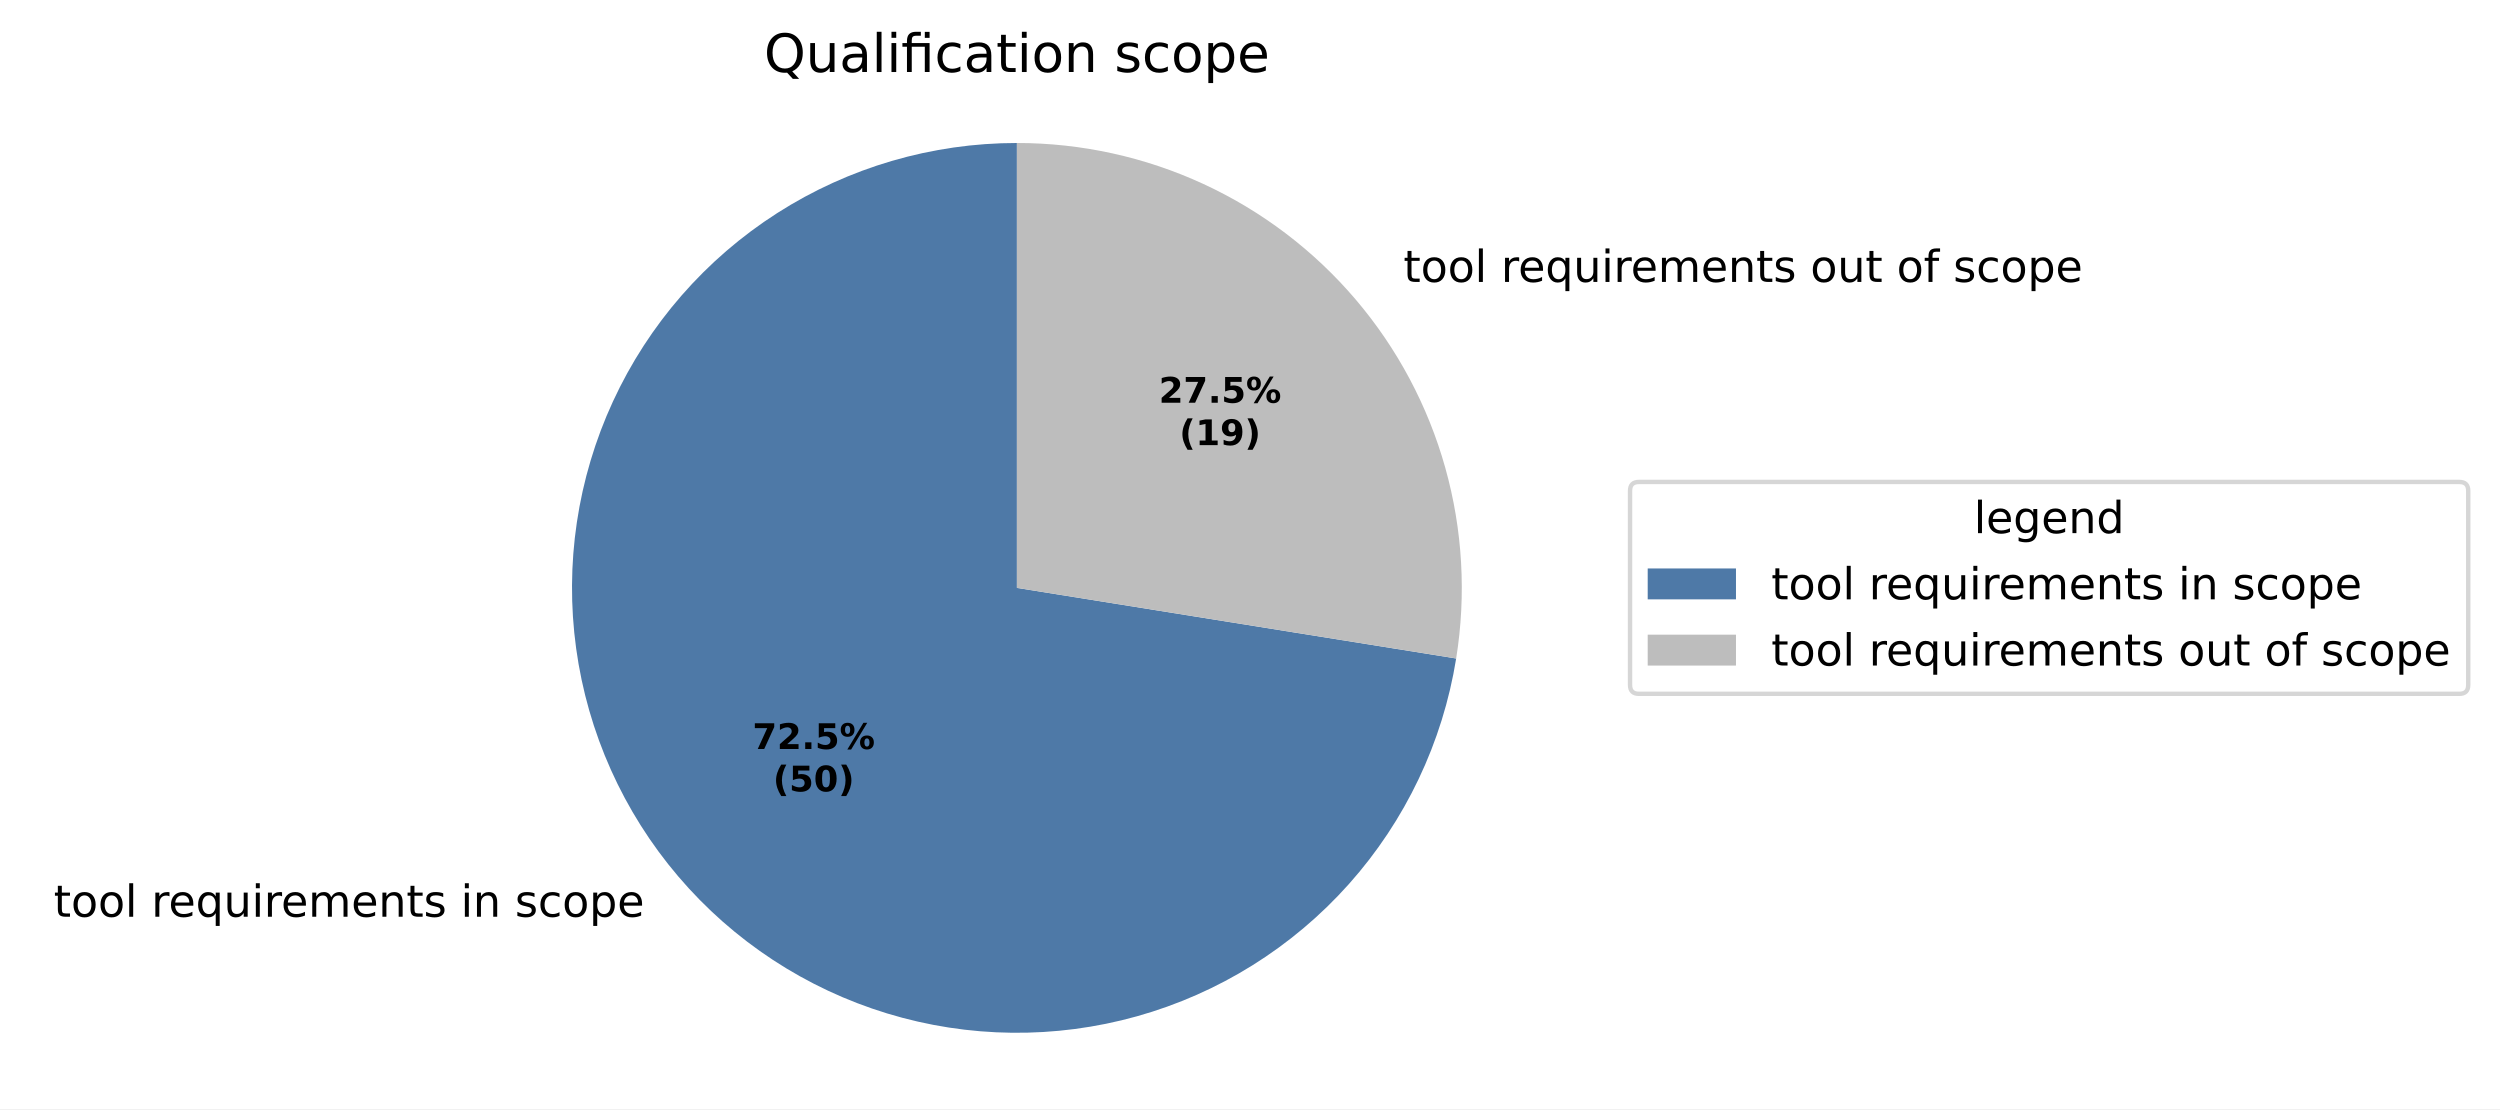
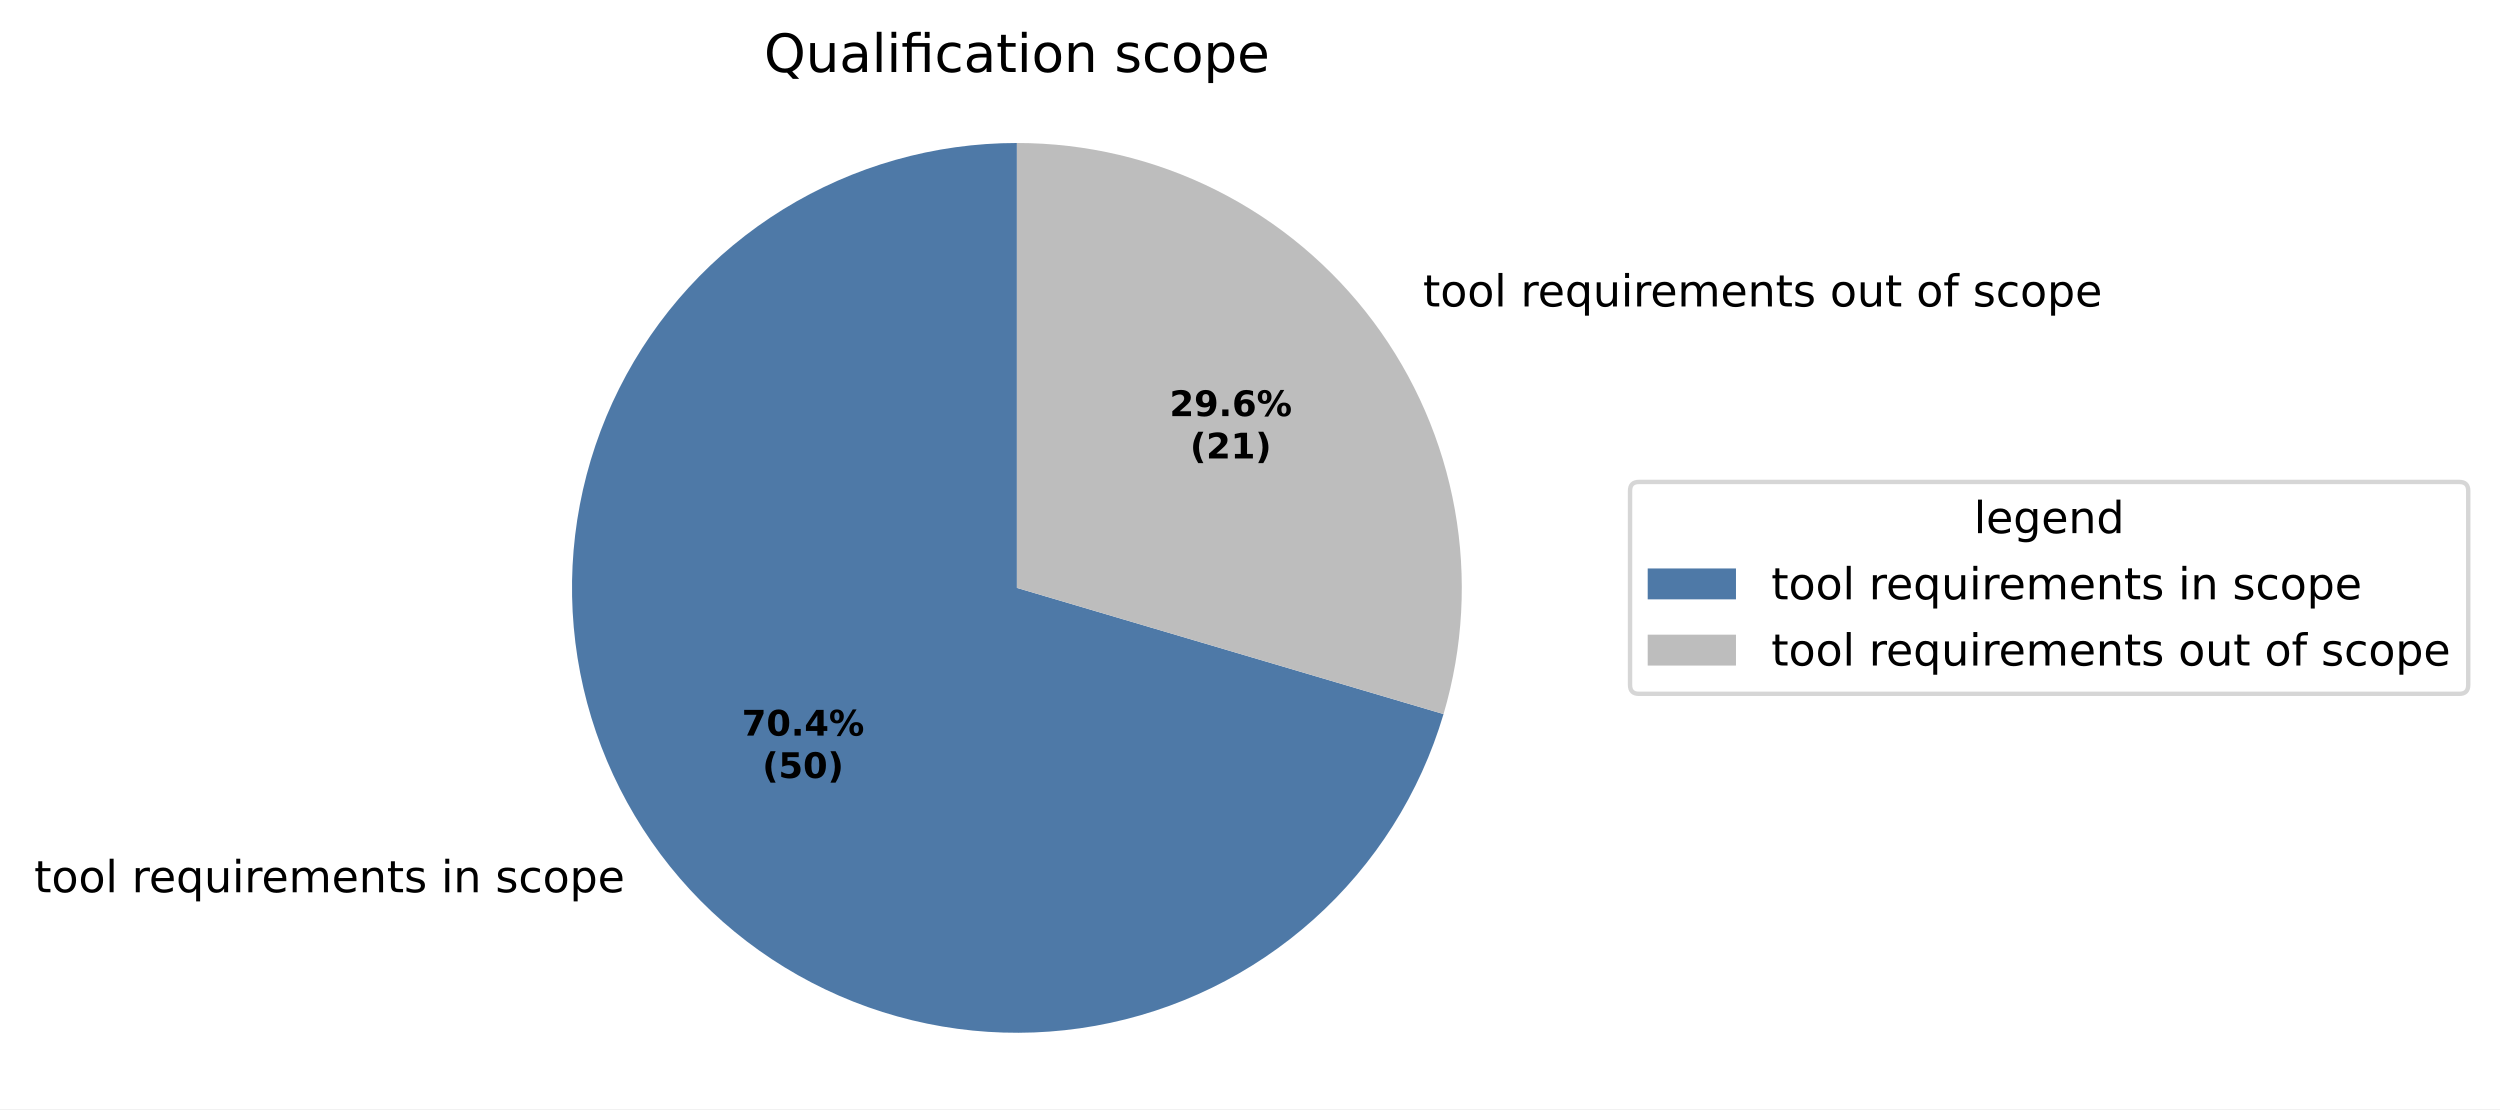
<svg xmlns="http://www.w3.org/2000/svg" xmlns:xlink="http://www.w3.org/1999/xlink" width="566.425pt" height="251.278pt" viewBox="0 0 566.425 251.278" version="1.1">
  <defs>
    <style type="text/css">*{stroke-linejoin: round; stroke-linecap: butt}</style>
  </defs>
  <g id="figure_1">
    <g id="patch_1">
      <path d="M 0 251.278  L 566.425 251.278  L 566.425 0  L 0 0  z " style="fill: #ffffff" />
    </g>
    <g id="axes_1">
      <g id="patch_2">
-         <path d="M 230.4 32.398  C 211.149 32.398 192.295 37.913 176.079 48.287  C 159.862 58.661 146.952 73.467 138.883 90.945  C 130.813 108.423 127.917 127.852 130.539 146.924  C 133.16 165.996 141.191 183.923 153.676 198.576  C 166.162 213.228 182.588 224.002 201.002 229.616  C 219.416 235.231 239.059 235.454 257.596 230.261  C 276.133 225.067 292.799 214.67 305.615 200.305  C 318.431 185.94 326.868 168.201 329.923 149.194  L 230.4 133.198  z " style="fill: #4e79a7" />
+         <path d="M 230.4 32.398  C 211.698 32.398 193.36 37.603 177.447 47.427  C 161.534 57.252 148.664 71.314 140.285 88.033  C 131.905 104.752 128.341 123.478 129.994 142.107  C 131.647 160.735 138.452 178.542 149.645 193.524  C 160.837 208.507 175.981 220.083 193.376 226.953  C 210.77 233.822 229.738 235.716 248.148 232.424  C 266.557 229.131 283.692 220.779 297.627 208.306  C 311.562 195.833 321.755 179.725 327.06 161.791  L 230.4 133.198  z " style="fill: #4e79a7" />
      </g>
      <g id="patch_3">
-         <path d="M 329.923 149.194  C 332.238 134.789 331.398 120.051 327.462 106.003  C 323.526 91.954 316.586 78.926 307.123 67.821  C 297.661 56.716 285.899 47.797 272.653 41.681  C 259.407 35.566 244.99 32.398 230.4 32.398  L 230.4 133.198  z " style="fill: #bdbdbd" />
+         <path d="M 327.06 161.791  C 331.508 146.755 332.386 130.886 329.625 115.451  C 326.865 100.015 320.54 85.434 311.155 72.872  C 301.771 60.31 289.584 50.109 275.565 43.083  C 261.547 36.057 246.081 32.398 230.4 32.398  L 230.4 133.198  z " style="fill: #bdbdbd" />
      </g>
      <g id="matplotlib.axis_1" />
      <g id="matplotlib.axis_2" />
      <g id="text_1">
-         <g transform="translate(12.17749 207.7113) scale(0.1 -0.1)">
+         <g transform="translate(7.742569 202.155) scale(0.1 -0.1)">
          <defs>
            <path id="DejaVuSans-57" d="M 1172 4494  L 1172 3500  L 2356 3500  L 2356 3053  L 1172 3053  L 1172 1153  Q 1172 725 1289 603  Q 1406 481 1766 481  L 2356 481  L 2356 0  L 1766 0  Q 1100 0 847 248  Q 594 497 594 1153  L 594 3053  L 172 3053  L 172 3500  L 594 3500  L 594 4494  L 1172 4494  z " transform="scale(0.015625)" />
            <path id="DejaVuSans-52" d="M 1959 3097  Q 1497 3097 1228 2736  Q 959 2375 959 1747  Q 959 1119 1226 758  Q 1494 397 1959 397  Q 2419 397 2687 759  Q 2956 1122 2956 1747  Q 2956 2369 2687 2733  Q 2419 3097 1959 3097  z M 1959 3584  Q 2709 3584 3137 3096  Q 3566 2609 3566 1747  Q 3566 888 3137 398  Q 2709 -91 1959 -91  Q 1206 -91 779 398  Q 353 888 353 1747  Q 353 2609 779 3096  Q 1206 3584 1959 3584  z " transform="scale(0.015625)" />
            <path id="DejaVuSans-4f" d="M 603 4863  L 1178 4863  L 1178 0  L 603 0  L 603 4863  z " transform="scale(0.015625)" />
            <path id="DejaVuSans-3" transform="scale(0.015625)" />
            <path id="DejaVuSans-55" d="M 2631 2963  Q 2534 3019 2420 3045  Q 2306 3072 2169 3072  Q 1681 3072 1420 2755  Q 1159 2438 1159 1844  L 1159 0  L 581 0  L 581 3500  L 1159 3500  L 1159 2956  Q 1341 3275 1631 3429  Q 1922 3584 2338 3584  Q 2397 3584 2469 3576  Q 2541 3569 2628 3553  L 2631 2963  z " transform="scale(0.015625)" />
            <path id="DejaVuSans-48" d="M 3597 1894  L 3597 1613  L 953 1613  Q 991 1019 1311 708  Q 1631 397 2203 397  Q 2534 397 2845 478  Q 3156 559 3463 722  L 3463 178  Q 3153 47 2828 -22  Q 2503 -91 2169 -91  Q 1331 -91 842 396  Q 353 884 353 1716  Q 353 2575 817 3079  Q 1281 3584 2069 3584  Q 2775 3584 3186 3129  Q 3597 2675 3597 1894  z M 3022 2063  Q 3016 2534 2758 2815  Q 2500 3097 2075 3097  Q 1594 3097 1305 2825  Q 1016 2553 972 2059  L 3022 2063  z " transform="scale(0.015625)" />
            <path id="DejaVuSans-54" d="M 947 1747  Q 947 1113 1208 752  Q 1469 391 1925 391  Q 2381 391 2643 752  Q 2906 1113 2906 1747  Q 2906 2381 2643 2742  Q 2381 3103 1925 3103  Q 1469 3103 1208 2742  Q 947 2381 947 1747  z M 2906 525  Q 2725 213 2448 61  Q 2172 -91 1784 -91  Q 1150 -91 751 415  Q 353 922 353 1747  Q 353 2572 751 3078  Q 1150 3584 1784 3584  Q 2172 3584 2448 3432  Q 2725 3281 2906 2969  L 2906 3500  L 3481 3500  L 3481 -1331  L 2906 -1331  L 2906 525  z " transform="scale(0.015625)" />
            <path id="DejaVuSans-58" d="M 544 1381  L 544 3500  L 1119 3500  L 1119 1403  Q 1119 906 1312 657  Q 1506 409 1894 409  Q 2359 409 2629 706  Q 2900 1003 2900 1516  L 2900 3500  L 3475 3500  L 3475 0  L 2900 0  L 2900 538  Q 2691 219 2414 64  Q 2138 -91 1772 -91  Q 1169 -91 856 284  Q 544 659 544 1381  z M 1991 3584  L 1991 3584  z " transform="scale(0.015625)" />
            <path id="DejaVuSans-4c" d="M 603 3500  L 1178 3500  L 1178 0  L 603 0  L 603 3500  z M 603 4863  L 1178 4863  L 1178 4134  L 603 4134  L 603 4863  z " transform="scale(0.015625)" />
            <path id="DejaVuSans-50" d="M 3328 2828  Q 3544 3216 3844 3400  Q 4144 3584 4550 3584  Q 5097 3584 5394 3201  Q 5691 2819 5691 2113  L 5691 0  L 5113 0  L 5113 2094  Q 5113 2597 4934 2840  Q 4756 3084 4391 3084  Q 3944 3084 3684 2787  Q 3425 2491 3425 1978  L 3425 0  L 2847 0  L 2847 2094  Q 2847 2600 2669 2842  Q 2491 3084 2119 3084  Q 1678 3084 1418 2786  Q 1159 2488 1159 1978  L 1159 0  L 581 0  L 581 3500  L 1159 3500  L 1159 2956  Q 1356 3278 1631 3431  Q 1906 3584 2284 3584  Q 2666 3584 2933 3390  Q 3200 3197 3328 2828  z " transform="scale(0.015625)" />
            <path id="DejaVuSans-51" d="M 3513 2113  L 3513 0  L 2938 0  L 2938 2094  Q 2938 2591 2744 2837  Q 2550 3084 2163 3084  Q 1697 3084 1428 2787  Q 1159 2491 1159 1978  L 1159 0  L 581 0  L 581 3500  L 1159 3500  L 1159 2956  Q 1366 3272 1645 3428  Q 1925 3584 2291 3584  Q 2894 3584 3203 3211  Q 3513 2838 3513 2113  z " transform="scale(0.015625)" />
            <path id="DejaVuSans-56" d="M 2834 3397  L 2834 2853  Q 2591 2978 2328 3040  Q 2066 3103 1784 3103  Q 1356 3103 1142 2972  Q 928 2841 928 2578  Q 928 2378 1081 2264  Q 1234 2150 1697 2047  L 1894 2003  Q 2506 1872 2764 1633  Q 3022 1394 3022 966  Q 3022 478 2636 193  Q 2250 -91 1575 -91  Q 1294 -91 989 -36  Q 684 19 347 128  L 347 722  Q 666 556 975 473  Q 1284 391 1588 391  Q 1994 391 2212 530  Q 2431 669 2431 922  Q 2431 1156 2273 1281  Q 2116 1406 1581 1522  L 1381 1569  Q 847 1681 609 1914  Q 372 2147 372 2553  Q 372 3047 722 3315  Q 1072 3584 1716 3584  Q 2034 3584 2315 3537  Q 2597 3491 2834 3397  z " transform="scale(0.015625)" />
            <path id="DejaVuSans-46" d="M 3122 3366  L 3122 2828  Q 2878 2963 2633 3030  Q 2388 3097 2138 3097  Q 1578 3097 1268 2742  Q 959 2388 959 1747  Q 959 1106 1268 751  Q 1578 397 2138 397  Q 2388 397 2633 464  Q 2878 531 3122 666  L 3122 134  Q 2881 22 2623 -34  Q 2366 -91 2075 -91  Q 1284 -91 818 406  Q 353 903 353 1747  Q 353 2603 823 3093  Q 1294 3584 2113 3584  Q 2378 3584 2631 3529  Q 2884 3475 3122 3366  z " transform="scale(0.015625)" />
            <path id="DejaVuSans-53" d="M 1159 525  L 1159 -1331  L 581 -1331  L 581 3500  L 1159 3500  L 1159 2969  Q 1341 3281 1617 3432  Q 1894 3584 2278 3584  Q 2916 3584 3314 3078  Q 3713 2572 3713 1747  Q 3713 922 3314 415  Q 2916 -91 2278 -91  Q 1894 -91 1617 61  Q 1341 213 1159 525  z M 3116 1747  Q 3116 2381 2855 2742  Q 2594 3103 2138 3103  Q 1681 3103 1420 2742  Q 1159 2381 1159 1747  Q 1159 1113 1420 752  Q 1681 391 2138 391  Q 2594 391 2855 752  Q 3116 1113 3116 1747  z " transform="scale(0.015625)" />
          </defs>
          <use xlink:href="#DejaVuSans-57" />
          <use xlink:href="#DejaVuSans-52" transform="translate(39.20312 0)" />
          <use xlink:href="#DejaVuSans-52" transform="translate(100.3906 0)" />
          <use xlink:href="#DejaVuSans-4f" transform="translate(161.5781 0)" />
          <use xlink:href="#DejaVuSans-3" transform="translate(189.3594 0)" />
          <use xlink:href="#DejaVuSans-55" transform="translate(221.1406 0)" />
          <use xlink:href="#DejaVuSans-48" transform="translate(260.0469 0)" />
          <use xlink:href="#DejaVuSans-54" transform="translate(321.5781 0)" />
          <use xlink:href="#DejaVuSans-58" transform="translate(385.0625 0)" />
          <use xlink:href="#DejaVuSans-4c" transform="translate(448.4375 0)" />
          <use xlink:href="#DejaVuSans-55" transform="translate(476.2188 0)" />
          <use xlink:href="#DejaVuSans-48" transform="translate(515.125 0)" />
          <use xlink:href="#DejaVuSans-50" transform="translate(576.6562 0)" />
          <use xlink:href="#DejaVuSans-48" transform="translate(674.0625 0)" />
          <use xlink:href="#DejaVuSans-51" transform="translate(735.5938 0)" />
          <use xlink:href="#DejaVuSans-57" transform="translate(798.9688 0)" />
          <use xlink:href="#DejaVuSans-56" transform="translate(838.1719 0)" />
          <use xlink:href="#DejaVuSans-3" transform="translate(890.2656 0)" />
          <use xlink:href="#DejaVuSans-4c" transform="translate(922.0469 0)" />
          <use xlink:href="#DejaVuSans-51" transform="translate(949.8281 0)" />
          <use xlink:href="#DejaVuSans-3" transform="translate(1013.203 0)" />
          <use xlink:href="#DejaVuSans-56" transform="translate(1044.984 0)" />
          <use xlink:href="#DejaVuSans-46" transform="translate(1097.078 0)" />
          <use xlink:href="#DejaVuSans-52" transform="translate(1152.062 0)" />
          <use xlink:href="#DejaVuSans-53" transform="translate(1213.25 0)" />
          <use xlink:href="#DejaVuSans-48" transform="translate(1276.734 0)" />
        </g>
      </g>
      <g id="text_2">
-         <g transform="translate(314.7959 63.88145) scale(0.1 -0.1)">
+         <g transform="translate(319.2309 69.4376) scale(0.1 -0.1)">
          <defs>
            <path id="DejaVuSans-49" d="M 2375 4863  L 2375 4384  L 1825 4384  Q 1516 4384 1395 4259  Q 1275 4134 1275 3809  L 1275 3500  L 2222 3500  L 2222 3053  L 1275 3053  L 1275 0  L 697 0  L 697 3053  L 147 3053  L 147 3500  L 697 3500  L 697 3744  Q 697 4328 969 4595  Q 1241 4863 1831 4863  L 2375 4863  z " transform="scale(0.015625)" />
          </defs>
          <use xlink:href="#DejaVuSans-3" />
          <use xlink:href="#DejaVuSans-57" transform="translate(31.78125 0)" />
          <use xlink:href="#DejaVuSans-52" transform="translate(70.98438 0)" />
          <use xlink:href="#DejaVuSans-52" transform="translate(132.1719 0)" />
          <use xlink:href="#DejaVuSans-4f" transform="translate(193.3594 0)" />
          <use xlink:href="#DejaVuSans-3" transform="translate(221.1406 0)" />
          <use xlink:href="#DejaVuSans-55" transform="translate(252.9219 0)" />
          <use xlink:href="#DejaVuSans-48" transform="translate(291.8281 0)" />
          <use xlink:href="#DejaVuSans-54" transform="translate(353.3594 0)" />
          <use xlink:href="#DejaVuSans-58" transform="translate(416.8438 0)" />
          <use xlink:href="#DejaVuSans-4c" transform="translate(480.2188 0)" />
          <use xlink:href="#DejaVuSans-55" transform="translate(508 0)" />
          <use xlink:href="#DejaVuSans-48" transform="translate(546.9062 0)" />
          <use xlink:href="#DejaVuSans-50" transform="translate(608.4375 0)" />
          <use xlink:href="#DejaVuSans-48" transform="translate(705.8438 0)" />
          <use xlink:href="#DejaVuSans-51" transform="translate(767.375 0)" />
          <use xlink:href="#DejaVuSans-57" transform="translate(830.75 0)" />
          <use xlink:href="#DejaVuSans-56" transform="translate(869.9531 0)" />
          <use xlink:href="#DejaVuSans-3" transform="translate(922.0469 0)" />
          <use xlink:href="#DejaVuSans-52" transform="translate(953.8281 0)" />
          <use xlink:href="#DejaVuSans-58" transform="translate(1015.016 0)" />
          <use xlink:href="#DejaVuSans-57" transform="translate(1078.391 0)" />
          <use xlink:href="#DejaVuSans-3" transform="translate(1117.594 0)" />
          <use xlink:href="#DejaVuSans-52" transform="translate(1149.375 0)" />
          <use xlink:href="#DejaVuSans-49" transform="translate(1210.562 0)" />
          <use xlink:href="#DejaVuSans-3" transform="translate(1245.766 0)" />
          <use xlink:href="#DejaVuSans-56" transform="translate(1277.547 0)" />
          <use xlink:href="#DejaVuSans-46" transform="translate(1329.641 0)" />
          <use xlink:href="#DejaVuSans-52" transform="translate(1384.625 0)" />
          <use xlink:href="#DejaVuSans-53" transform="translate(1445.812 0)" />
          <use xlink:href="#DejaVuSans-48" transform="translate(1509.297 0)" />
        </g>
      </g>
      <g id="text_3">
-         <g transform="translate(170.4889 169.702) scale(0.08 -0.08)">
+         <g transform="translate(168.0699 166.6712) scale(0.08 -0.08)">
          <defs>
            <path id="DejaVuSans-Bold-1a" d="M 428 4666  L 3944 4666  L 3944 3988  L 2125 0  L 953 0  L 2675 3781  L 428 3781  L 428 4666  z " transform="scale(0.015625)" />
-             <path id="DejaVuSans-Bold-15" d="M 1844 884  L 3897 884  L 3897 0  L 506 0  L 506 884  L 2209 2388  Q 2438 2594 2547 2791  Q 2656 2988 2656 3200  Q 2656 3528 2436 3728  Q 2216 3928 1850 3928  Q 1569 3928 1234 3808  Q 900 3688 519 3450  L 519 4475  Q 925 4609 1322 4679  Q 1719 4750 2100 4750  Q 2938 4750 3402 4381  Q 3866 4013 3866 3353  Q 3866 2972 3669 2642  Q 3472 2313 2841 1759  L 1844 884  z " transform="scale(0.015625)" />
+             <path id="DejaVuSans-Bold-13" d="M 2944 2338  Q 2944 3213 2780 3570  Q 2616 3928 2228 3928  Q 1841 3928 1675 3570  Q 1509 3213 1509 2338  Q 1509 1453 1675 1090  Q 1841 728 2228 728  Q 2613 728 2778 1090  Q 2944 1453 2944 2338  z M 4147 2328  Q 4147 1169 3647 539  Q 3147 -91 2228 -91  Q 1306 -91 806 539  Q 306 1169 306 2328  Q 306 3491 806 4120  Q 1306 4750 2228 4750  Q 3147 4750 3647 4120  Q 4147 3491 4147 2328  z " transform="scale(0.015625)" />
            <path id="DejaVuSans-Bold-11" d="M 653 1209  L 1778 1209  L 1778 0  L 653 0  L 653 1209  z " transform="scale(0.015625)" />
+             <path id="DejaVuSans-Bold-17" d="M 2356 3675  L 1038 1722  L 2356 1722  L 2356 3675  z M 2156 4666  L 3494 4666  L 3494 1722  L 4159 1722  L 4159 850  L 3494 850  L 3494 0  L 2356 0  L 2356 850  L 288 850  L 288 1881  L 2156 4666  z " transform="scale(0.015625)" />
+             <path id="DejaVuSans-Bold-8" d="M 4959 1925  Q 4738 1925 4616 1733  Q 4494 1541 4494 1184  Q 4494 825 4614 633  Q 4734 441 4959 441  Q 5184 441 5303 633  Q 5422 825 5422 1184  Q 5422 1541 5301 1733  Q 5181 1925 4959 1925  z M 4959 2450  Q 5541 2450 5875 2112  Q 6209 1775 6209 1184  Q 6209 594 5875 251  Q 5541 -91 4959 -91  Q 4378 -91 4042 251  Q 3706 594 3706 1184  Q 3706 1772 4042 2111  Q 4378 2450 4959 2450  z M 2094 -91  L 1403 -91  L 4319 4750  L 5013 4750  L 2094 -91  z M 1453 4750  Q 2034 4750 2367 4411  Q 2700 4072 2700 3481  Q 2700 2891 2367 2550  Q 2034 2209 1453 2209  Q 872 2209 539 2550  Q 206 2891 206 3481  Q 206 4072 539 4411  Q 872 4750 1453 4750  z M 1453 4225  Q 1228 4225 1106 4031  Q 984 3838 984 3481  Q 984 3122 1106 2926  Q 1228 2731 1453 2731  Q 1678 2731 1798 2926  Q 1919 3122 1919 3481  Q 1919 3838 1797 4031  Q 1675 4225 1453 4225  z " transform="scale(0.015625)" />
+           </defs>
+           <use xlink:href="#DejaVuSans-Bold-1a" />
+           <use xlink:href="#DejaVuSans-Bold-13" transform="translate(69.57812 0)" />
+           <use xlink:href="#DejaVuSans-Bold-11" transform="translate(139.1562 0)" />
+           <use xlink:href="#DejaVuSans-Bold-17" transform="translate(177.1406 0)" />
+           <use xlink:href="#DejaVuSans-Bold-8" transform="translate(246.7188 0)" />
+         </g>
+         <g transform="translate(172.7243 176.2728) scale(0.08 -0.08)">
+           <defs>
+             <path id="DejaVuSans-Bold-b" d="M 2413 -844  L 1484 -844  Q 1006 -72 778 623  Q 550 1319 550 2003  Q 550 2688 779 3389  Q 1009 4091 1484 4856  L 2413 4856  Q 2013 4116 1813 3408  Q 1613 2700 1613 2009  Q 1613 1319 1811 609  Q 2009 -100 2413 -844  z " transform="scale(0.015625)" />
            <path id="DejaVuSans-Bold-18" d="M 678 4666  L 3669 4666  L 3669 3781  L 1638 3781  L 1638 3059  Q 1775 3097 1914 3117  Q 2053 3138 2203 3138  Q 3056 3138 3531 2711  Q 4006 2284 4006 1522  Q 4006 766 3489 337  Q 2972 -91 2053 -91  Q 1656 -91 1267 -14  Q 878 63 494 219  L 494 1166  Q 875 947 1217 837  Q 1559 728 1863 728  Q 2300 728 2551 942  Q 2803 1156 2803 1522  Q 2803 1891 2551 2103  Q 2300 2316 1863 2316  Q 1603 2316 1309 2248  Q 1016 2181 678 2041  L 678 4666  z " transform="scale(0.015625)" />
-             <path id="DejaVuSans-Bold-8" d="M 4959 1925  Q 4738 1925 4616 1733  Q 4494 1541 4494 1184  Q 4494 825 4614 633  Q 4734 441 4959 441  Q 5184 441 5303 633  Q 5422 825 5422 1184  Q 5422 1541 5301 1733  Q 5181 1925 4959 1925  z M 4959 2450  Q 5541 2450 5875 2112  Q 6209 1775 6209 1184  Q 6209 594 5875 251  Q 5541 -91 4959 -91  Q 4378 -91 4042 251  Q 3706 594 3706 1184  Q 3706 1772 4042 2111  Q 4378 2450 4959 2450  z M 2094 -91  L 1403 -91  L 4319 4750  L 5013 4750  L 2094 -91  z M 1453 4750  Q 2034 4750 2367 4411  Q 2700 4072 2700 3481  Q 2700 2891 2367 2550  Q 2034 2209 1453 2209  Q 872 2209 539 2550  Q 206 2891 206 3481  Q 206 4072 539 4411  Q 872 4750 1453 4750  z M 1453 4225  Q 1228 4225 1106 4031  Q 984 3838 984 3481  Q 984 3122 1106 2926  Q 1228 2731 1453 2731  Q 1678 2731 1798 2926  Q 1919 3122 1919 3481  Q 1919 3838 1797 4031  Q 1675 4225 1453 4225  z " transform="scale(0.015625)" />
-           </defs>
-           <use xlink:href="#DejaVuSans-Bold-1a" />
-           <use xlink:href="#DejaVuSans-Bold-15" transform="translate(69.57812 0)" />
-           <use xlink:href="#DejaVuSans-Bold-11" transform="translate(139.1562 0)" />
-           <use xlink:href="#DejaVuSans-Bold-18" transform="translate(177.1406 0)" />
-           <use xlink:href="#DejaVuSans-Bold-8" transform="translate(246.7188 0)" />
-         </g>
-         <g transform="translate(175.1433 179.3036) scale(0.08 -0.08)">
-           <defs>
-             <path id="DejaVuSans-Bold-b" d="M 2413 -844  L 1484 -844  Q 1006 -72 778 623  Q 550 1319 550 2003  Q 550 2688 779 3389  Q 1009 4091 1484 4856  L 2413 4856  Q 2013 4116 1813 3408  Q 1613 2700 1613 2009  Q 1613 1319 1811 609  Q 2009 -100 2413 -844  z " transform="scale(0.015625)" />
-             <path id="DejaVuSans-Bold-13" d="M 2944 2338  Q 2944 3213 2780 3570  Q 2616 3928 2228 3928  Q 1841 3928 1675 3570  Q 1509 3213 1509 2338  Q 1509 1453 1675 1090  Q 1841 728 2228 728  Q 2613 728 2778 1090  Q 2944 1453 2944 2338  z M 4147 2328  Q 4147 1169 3647 539  Q 3147 -91 2228 -91  Q 1306 -91 806 539  Q 306 1169 306 2328  Q 306 3491 806 4120  Q 1306 4750 2228 4750  Q 3147 4750 3647 4120  Q 4147 3491 4147 2328  z " transform="scale(0.015625)" />
            <path id="DejaVuSans-Bold-c" d="M 513 -844  Q 913 -100 1113 609  Q 1313 1319 1313 2009  Q 1313 2700 1113 3408  Q 913 4116 513 4856  L 1441 4856  Q 1916 4091 2145 3389  Q 2375 2688 2375 2003  Q 2375 1319 2147 623  Q 1919 -72 1441 -844  L 513 -844  z " transform="scale(0.015625)" />
          </defs>
          <use xlink:href="#DejaVuSans-Bold-b" />
          <use xlink:href="#DejaVuSans-Bold-18" transform="translate(45.70312 0)" />
          <use xlink:href="#DejaVuSans-Bold-13" transform="translate(115.2812 0)" />
          <use xlink:href="#DejaVuSans-Bold-c" transform="translate(184.8594 0)" />
        </g>
      </g>
      <g id="text_4">
-         <g transform="translate(262.5572 91.24935) scale(0.08 -0.08)">
+         <g transform="translate(264.9764 94.27994) scale(0.08 -0.08)">
+           <defs>
+             <path id="DejaVuSans-Bold-15" d="M 1844 884  L 3897 884  L 3897 0  L 506 0  L 506 884  L 2209 2388  Q 2438 2594 2547 2791  Q 2656 2988 2656 3200  Q 2656 3528 2436 3728  Q 2216 3928 1850 3928  Q 1569 3928 1234 3808  Q 900 3688 519 3450  L 519 4475  Q 925 4609 1322 4679  Q 1719 4750 2100 4750  Q 2938 4750 3402 4381  Q 3866 4013 3866 3353  Q 3866 2972 3669 2642  Q 3472 2313 2841 1759  L 1844 884  z " transform="scale(0.015625)" />
+             <path id="DejaVuSans-Bold-1c" d="M 641 103  L 641 966  Q 928 831 1190 764  Q 1453 697 1709 697  Q 2247 697 2547 995  Q 2847 1294 2900 1881  Q 2688 1725 2447 1647  Q 2206 1569 1925 1569  Q 1209 1569 770 1986  Q 331 2403 331 3084  Q 331 3838 820 4291  Q 1309 4744 2131 4744  Q 3044 4744 3544 4128  Q 4044 3513 4044 2388  Q 4044 1231 3459 570  Q 2875 -91 1856 -91  Q 1528 -91 1228 -42  Q 928 6 641 103  z M 2125 2350  Q 2441 2350 2600 2554  Q 2759 2759 2759 3169  Q 2759 3575 2600 3781  Q 2441 3988 2125 3988  Q 1809 3988 1650 3781  Q 1491 3575 1491 3169  Q 1491 2759 1650 2554  Q 1809 2350 2125 2350  z " transform="scale(0.015625)" />
+             <path id="DejaVuSans-Bold-19" d="M 2316 2303  Q 2000 2303 1842 2098  Q 1684 1894 1684 1484  Q 1684 1075 1842 870  Q 2000 666 2316 666  Q 2634 666 2792 870  Q 2950 1075 2950 1484  Q 2950 1894 2792 2098  Q 2634 2303 2316 2303  z M 3803 4544  L 3803 3681  Q 3506 3822 3243 3889  Q 2981 3956 2731 3956  Q 2194 3956 1894 3657  Q 1594 3359 1544 2772  Q 1750 2925 1990 3001  Q 2231 3078 2516 3078  Q 3231 3078 3670 2659  Q 4109 2241 4109 1563  Q 4109 813 3618 361  Q 3128 -91 2303 -91  Q 1394 -91 895 523  Q 397 1138 397 2266  Q 397 3422 980 4083  Q 1563 4744 2578 4744  Q 2900 4744 3203 4694  Q 3506 4644 3803 4544  z " transform="scale(0.015625)" />
+           </defs>
          <use xlink:href="#DejaVuSans-Bold-15" />
-           <use xlink:href="#DejaVuSans-Bold-1a" transform="translate(69.57812 0)" />
+           <use xlink:href="#DejaVuSans-Bold-1c" transform="translate(69.57812 0)" />
          <use xlink:href="#DejaVuSans-Bold-11" transform="translate(139.1562 0)" />
-           <use xlink:href="#DejaVuSans-Bold-18" transform="translate(177.1406 0)" />
+           <use xlink:href="#DejaVuSans-Bold-19" transform="translate(177.1406 0)" />
          <use xlink:href="#DejaVuSans-Bold-8" transform="translate(246.7188 0)" />
        </g>
-         <g transform="translate(267.2116 100.8509) scale(0.08 -0.08)">
+         <g transform="translate(269.6307 103.8815) scale(0.08 -0.08)">
          <defs>
            <path id="DejaVuSans-Bold-14" d="M 750 831  L 1813 831  L 1813 3847  L 722 3622  L 722 4441  L 1806 4666  L 2950 4666  L 2950 831  L 4013 831  L 4013 0  L 750 0  L 750 831  z " transform="scale(0.015625)" />
-             <path id="DejaVuSans-Bold-1c" d="M 641 103  L 641 966  Q 928 831 1190 764  Q 1453 697 1709 697  Q 2247 697 2547 995  Q 2847 1294 2900 1881  Q 2688 1725 2447 1647  Q 2206 1569 1925 1569  Q 1209 1569 770 1986  Q 331 2403 331 3084  Q 331 3838 820 4291  Q 1309 4744 2131 4744  Q 3044 4744 3544 4128  Q 4044 3513 4044 2388  Q 4044 1231 3459 570  Q 2875 -91 1856 -91  Q 1528 -91 1228 -42  Q 928 6 641 103  z M 2125 2350  Q 2441 2350 2600 2554  Q 2759 2759 2759 3169  Q 2759 3575 2600 3781  Q 2441 3988 2125 3988  Q 1809 3988 1650 3781  Q 1491 3575 1491 3169  Q 1491 2759 1650 2554  Q 1809 2350 2125 2350  z " transform="scale(0.015625)" />
          </defs>
          <use xlink:href="#DejaVuSans-Bold-b" />
-           <use xlink:href="#DejaVuSans-Bold-14" transform="translate(45.70312 0)" />
-           <use xlink:href="#DejaVuSans-Bold-1c" transform="translate(115.2812 0)" />
+           <use xlink:href="#DejaVuSans-Bold-15" transform="translate(45.70312 0)" />
+           <use xlink:href="#DejaVuSans-Bold-14" transform="translate(115.2812 0)" />
          <use xlink:href="#DejaVuSans-Bold-c" transform="translate(184.8594 0)" />
        </g>
      </g>
      <g id="text_5">
        <g transform="translate(173.1122 16.31812) scale(0.12 -0.12)">
          <defs>
            <path id="DejaVuSans-34" d="M 2522 4238  Q 1834 4238 1429 3725  Q 1025 3213 1025 2328  Q 1025 1447 1429 934  Q 1834 422 2522 422  Q 3209 422 3611 934  Q 4013 1447 4013 2328  Q 4013 3213 3611 3725  Q 3209 4238 2522 4238  z M 3406 84  L 4238 -825  L 3475 -825  L 2784 -78  Q 2681 -84 2626 -87  Q 2572 -91 2522 -91  Q 1538 -91 948 567  Q 359 1225 359 2328  Q 359 3434 948 4092  Q 1538 4750 2522 4750  Q 3503 4750 4090 4092  Q 4678 3434 4678 2328  Q 4678 1516 4351 937  Q 4025 359 3406 84  z " transform="scale(0.015625)" />
            <path id="DejaVuSans-44" d="M 2194 1759  Q 1497 1759 1228 1600  Q 959 1441 959 1056  Q 959 750 1161 570  Q 1363 391 1709 391  Q 2188 391 2477 730  Q 2766 1069 2766 1631  L 2766 1759  L 2194 1759  z M 3341 1997  L 3341 0  L 2766 0  L 2766 531  Q 2569 213 2275 61  Q 1981 -91 1556 -91  Q 1019 -91 701 211  Q 384 513 384 1019  Q 384 1609 779 1909  Q 1175 2209 1959 2209  L 2766 2209  L 2766 2266  Q 2766 2663 2505 2880  Q 2244 3097 1772 3097  Q 1472 3097 1187 3025  Q 903 2953 641 2809  L 641 3341  Q 956 3463 1253 3523  Q 1550 3584 1831 3584  Q 2591 3584 2966 3190  Q 3341 2797 3341 1997  z " transform="scale(0.015625)" />
            <path id="DejaVuSans-13af" d="M 3431 3500  L 3431 0  L 2853 0  L 2853 3053  L 1275 3053  L 1275 0  L 697 0  L 697 3053  L 147 3053  L 147 3500  L 697 3500  L 697 3744  Q 697 4316 967 4589  Q 1238 4863 1797 4863  L 2375 4863  L 2375 4384  L 1825 4384  Q 1516 4384 1395 4259  Q 1275 4134 1275 3809  L 1275 3500  L 3431 3500  z M 2853 4856  L 3431 4856  L 3431 4128  L 2853 4128  L 2853 4856  z " transform="scale(0.015625)" />
          </defs>
          <use xlink:href="#DejaVuSans-34" />
          <use xlink:href="#DejaVuSans-58" transform="translate(78.71875 0)" />
          <use xlink:href="#DejaVuSans-44" transform="translate(142.0938 0)" />
          <use xlink:href="#DejaVuSans-4f" transform="translate(203.375 0)" />
          <use xlink:href="#DejaVuSans-4c" transform="translate(231.1562 0)" />
          <use xlink:href="#DejaVuSans-13af" transform="translate(258.9375 0)" />
          <use xlink:href="#DejaVuSans-46" transform="translate(321.9219 0)" />
          <use xlink:href="#DejaVuSans-44" transform="translate(376.9062 0)" />
          <use xlink:href="#DejaVuSans-57" transform="translate(438.1875 0)" />
          <use xlink:href="#DejaVuSans-4c" transform="translate(477.3906 0)" />
          <use xlink:href="#DejaVuSans-52" transform="translate(505.1719 0)" />
          <use xlink:href="#DejaVuSans-51" transform="translate(566.3594 0)" />
          <use xlink:href="#DejaVuSans-3" transform="translate(629.7344 0)" />
          <use xlink:href="#DejaVuSans-56" transform="translate(661.5156 0)" />
          <use xlink:href="#DejaVuSans-46" transform="translate(713.6094 0)" />
          <use xlink:href="#DejaVuSans-52" transform="translate(768.5938 0)" />
          <use xlink:href="#DejaVuSans-53" transform="translate(829.7812 0)" />
          <use xlink:href="#DejaVuSans-48" transform="translate(893.2656 0)" />
        </g>
      </g>
      <g id="legend_1">
        <g id="patch_4">
          <path d="M 371.32 157.199  L 557.225 157.199  Q 559.225 157.199 559.225 155.199  L 559.225 111.197  Q 559.225 109.197 557.225 109.197  L 371.32 109.197  Q 369.32 109.197 369.32 111.197  L 369.32 155.199  Q 369.32 157.199 371.32 157.199  z " style="fill: #ffffff; opacity: 0.8; stroke: #cccccc; stroke-linejoin: miter" />
        </g>
        <g id="text_6">
          <g transform="translate(447.213 120.7954) scale(0.1 -0.1)">
            <defs>
              <path id="DejaVuSans-4a" d="M 2906 1791  Q 2906 2416 2648 2759  Q 2391 3103 1925 3103  Q 1463 3103 1205 2759  Q 947 2416 947 1791  Q 947 1169 1205 825  Q 1463 481 1925 481  Q 2391 481 2648 825  Q 2906 1169 2906 1791  z M 3481 434  Q 3481 -459 3084 -895  Q 2688 -1331 1869 -1331  Q 1566 -1331 1297 -1286  Q 1028 -1241 775 -1147  L 775 -588  Q 1028 -725 1275 -790  Q 1522 -856 1778 -856  Q 2344 -856 2625 -561  Q 2906 -266 2906 331  L 2906 616  Q 2728 306 2450 153  Q 2172 0 1784 0  Q 1141 0 747 490  Q 353 981 353 1791  Q 353 2603 747 3093  Q 1141 3584 1784 3584  Q 2172 3584 2450 3431  Q 2728 3278 2906 2969  L 2906 3500  L 3481 3500  L 3481 434  z " transform="scale(0.015625)" />
              <path id="DejaVuSans-47" d="M 2906 2969  L 2906 4863  L 3481 4863  L 3481 0  L 2906 0  L 2906 525  Q 2725 213 2448 61  Q 2172 -91 1784 -91  Q 1150 -91 751 415  Q 353 922 353 1747  Q 353 2572 751 3078  Q 1150 3584 1784 3584  Q 2172 3584 2448 3432  Q 2725 3281 2906 2969  z M 947 1747  Q 947 1113 1208 752  Q 1469 391 1925 391  Q 2381 391 2643 752  Q 2906 1113 2906 1747  Q 2906 2381 2643 2742  Q 2381 3103 1925 3103  Q 1469 3103 1208 2742  Q 947 2381 947 1747  z " transform="scale(0.015625)" />
            </defs>
            <use xlink:href="#DejaVuSans-4f" />
            <use xlink:href="#DejaVuSans-48" transform="translate(27.78125 0)" />
            <use xlink:href="#DejaVuSans-4a" transform="translate(89.3125 0)" />
            <use xlink:href="#DejaVuSans-48" transform="translate(152.7969 0)" />
            <use xlink:href="#DejaVuSans-51" transform="translate(214.3281 0)" />
            <use xlink:href="#DejaVuSans-47" transform="translate(277.7031 0)" />
          </g>
        </g>
        <g id="patch_5">
          <path d="M 373.32 135.796  L 393.32 135.796  L 393.32 128.796  L 373.32 128.796  z " style="fill: #4e79a7" />
        </g>
        <g id="text_7">
          <g transform="translate(401.32 135.7962) scale(0.1 -0.1)">
            <use xlink:href="#DejaVuSans-57" />
            <use xlink:href="#DejaVuSans-52" transform="translate(39.20312 0)" />
            <use xlink:href="#DejaVuSans-52" transform="translate(100.3906 0)" />
            <use xlink:href="#DejaVuSans-4f" transform="translate(161.5781 0)" />
            <use xlink:href="#DejaVuSans-3" transform="translate(189.3594 0)" />
            <use xlink:href="#DejaVuSans-55" transform="translate(221.1406 0)" />
            <use xlink:href="#DejaVuSans-48" transform="translate(260.0469 0)" />
            <use xlink:href="#DejaVuSans-54" transform="translate(321.5781 0)" />
            <use xlink:href="#DejaVuSans-58" transform="translate(385.0625 0)" />
            <use xlink:href="#DejaVuSans-4c" transform="translate(448.4375 0)" />
            <use xlink:href="#DejaVuSans-55" transform="translate(476.2188 0)" />
            <use xlink:href="#DejaVuSans-48" transform="translate(515.125 0)" />
            <use xlink:href="#DejaVuSans-50" transform="translate(576.6562 0)" />
            <use xlink:href="#DejaVuSans-48" transform="translate(674.0625 0)" />
            <use xlink:href="#DejaVuSans-51" transform="translate(735.5938 0)" />
            <use xlink:href="#DejaVuSans-57" transform="translate(798.9688 0)" />
            <use xlink:href="#DejaVuSans-56" transform="translate(838.1719 0)" />
            <use xlink:href="#DejaVuSans-3" transform="translate(890.2656 0)" />
            <use xlink:href="#DejaVuSans-4c" transform="translate(922.0469 0)" />
            <use xlink:href="#DejaVuSans-51" transform="translate(949.8281 0)" />
            <use xlink:href="#DejaVuSans-3" transform="translate(1013.203 0)" />
            <use xlink:href="#DejaVuSans-56" transform="translate(1044.984 0)" />
            <use xlink:href="#DejaVuSans-46" transform="translate(1097.078 0)" />
            <use xlink:href="#DejaVuSans-52" transform="translate(1152.062 0)" />
            <use xlink:href="#DejaVuSans-53" transform="translate(1213.25 0)" />
            <use xlink:href="#DejaVuSans-48" transform="translate(1276.734 0)" />
          </g>
        </g>
        <g id="patch_6">
          <path d="M 373.32 150.797  L 393.32 150.797  L 393.32 143.797  L 373.32 143.797  z " style="fill: #bdbdbd" />
        </g>
        <g id="text_8">
          <g transform="translate(401.32 150.797) scale(0.1 -0.1)">
            <use xlink:href="#DejaVuSans-57" />
            <use xlink:href="#DejaVuSans-52" transform="translate(39.20312 0)" />
            <use xlink:href="#DejaVuSans-52" transform="translate(100.3906 0)" />
            <use xlink:href="#DejaVuSans-4f" transform="translate(161.5781 0)" />
            <use xlink:href="#DejaVuSans-3" transform="translate(189.3594 0)" />
            <use xlink:href="#DejaVuSans-55" transform="translate(221.1406 0)" />
            <use xlink:href="#DejaVuSans-48" transform="translate(260.0469 0)" />
            <use xlink:href="#DejaVuSans-54" transform="translate(321.5781 0)" />
            <use xlink:href="#DejaVuSans-58" transform="translate(385.0625 0)" />
            <use xlink:href="#DejaVuSans-4c" transform="translate(448.4375 0)" />
            <use xlink:href="#DejaVuSans-55" transform="translate(476.2188 0)" />
            <use xlink:href="#DejaVuSans-48" transform="translate(515.125 0)" />
            <use xlink:href="#DejaVuSans-50" transform="translate(576.6562 0)" />
            <use xlink:href="#DejaVuSans-48" transform="translate(674.0625 0)" />
            <use xlink:href="#DejaVuSans-51" transform="translate(735.5938 0)" />
            <use xlink:href="#DejaVuSans-57" transform="translate(798.9688 0)" />
            <use xlink:href="#DejaVuSans-56" transform="translate(838.1719 0)" />
            <use xlink:href="#DejaVuSans-3" transform="translate(890.2656 0)" />
            <use xlink:href="#DejaVuSans-52" transform="translate(922.0469 0)" />
            <use xlink:href="#DejaVuSans-58" transform="translate(983.2344 0)" />
            <use xlink:href="#DejaVuSans-57" transform="translate(1046.609 0)" />
            <use xlink:href="#DejaVuSans-3" transform="translate(1085.812 0)" />
            <use xlink:href="#DejaVuSans-52" transform="translate(1117.594 0)" />
            <use xlink:href="#DejaVuSans-49" transform="translate(1178.781 0)" />
            <use xlink:href="#DejaVuSans-3" transform="translate(1213.984 0)" />
            <use xlink:href="#DejaVuSans-56" transform="translate(1245.766 0)" />
            <use xlink:href="#DejaVuSans-46" transform="translate(1297.859 0)" />
            <use xlink:href="#DejaVuSans-52" transform="translate(1352.844 0)" />
            <use xlink:href="#DejaVuSans-53" transform="translate(1414.031 0)" />
            <use xlink:href="#DejaVuSans-48" transform="translate(1477.516 0)" />
          </g>
        </g>
      </g>
    </g>
  </g>
</svg>
